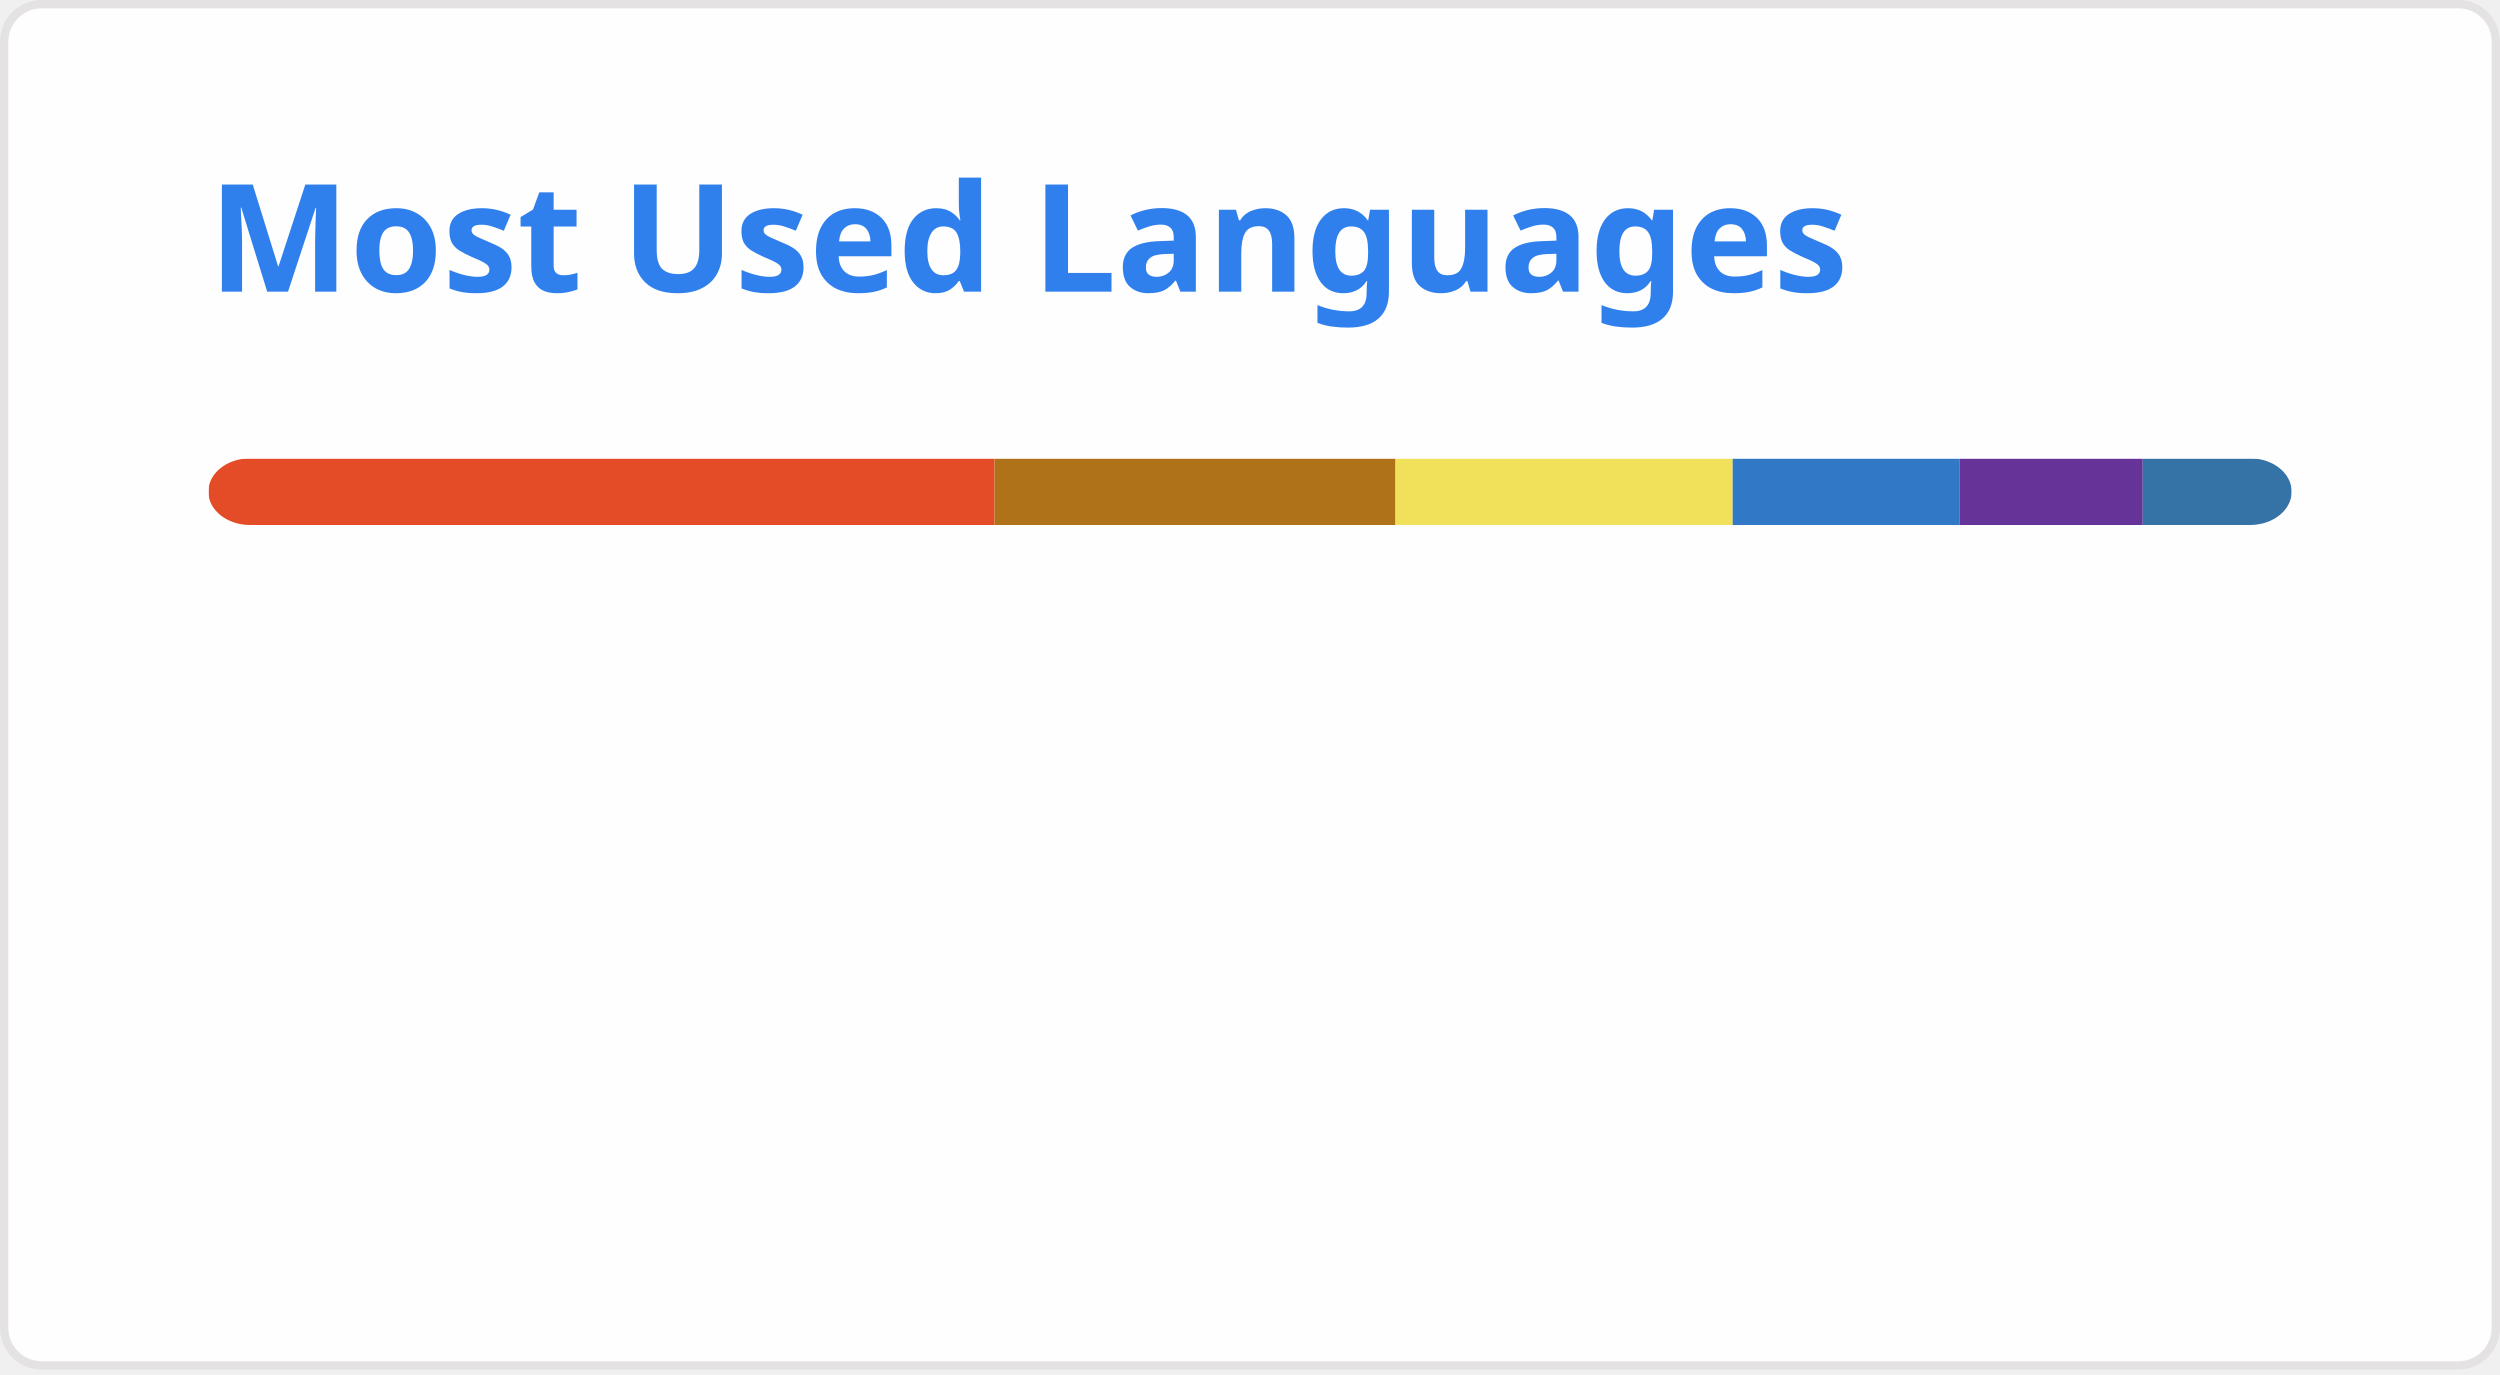
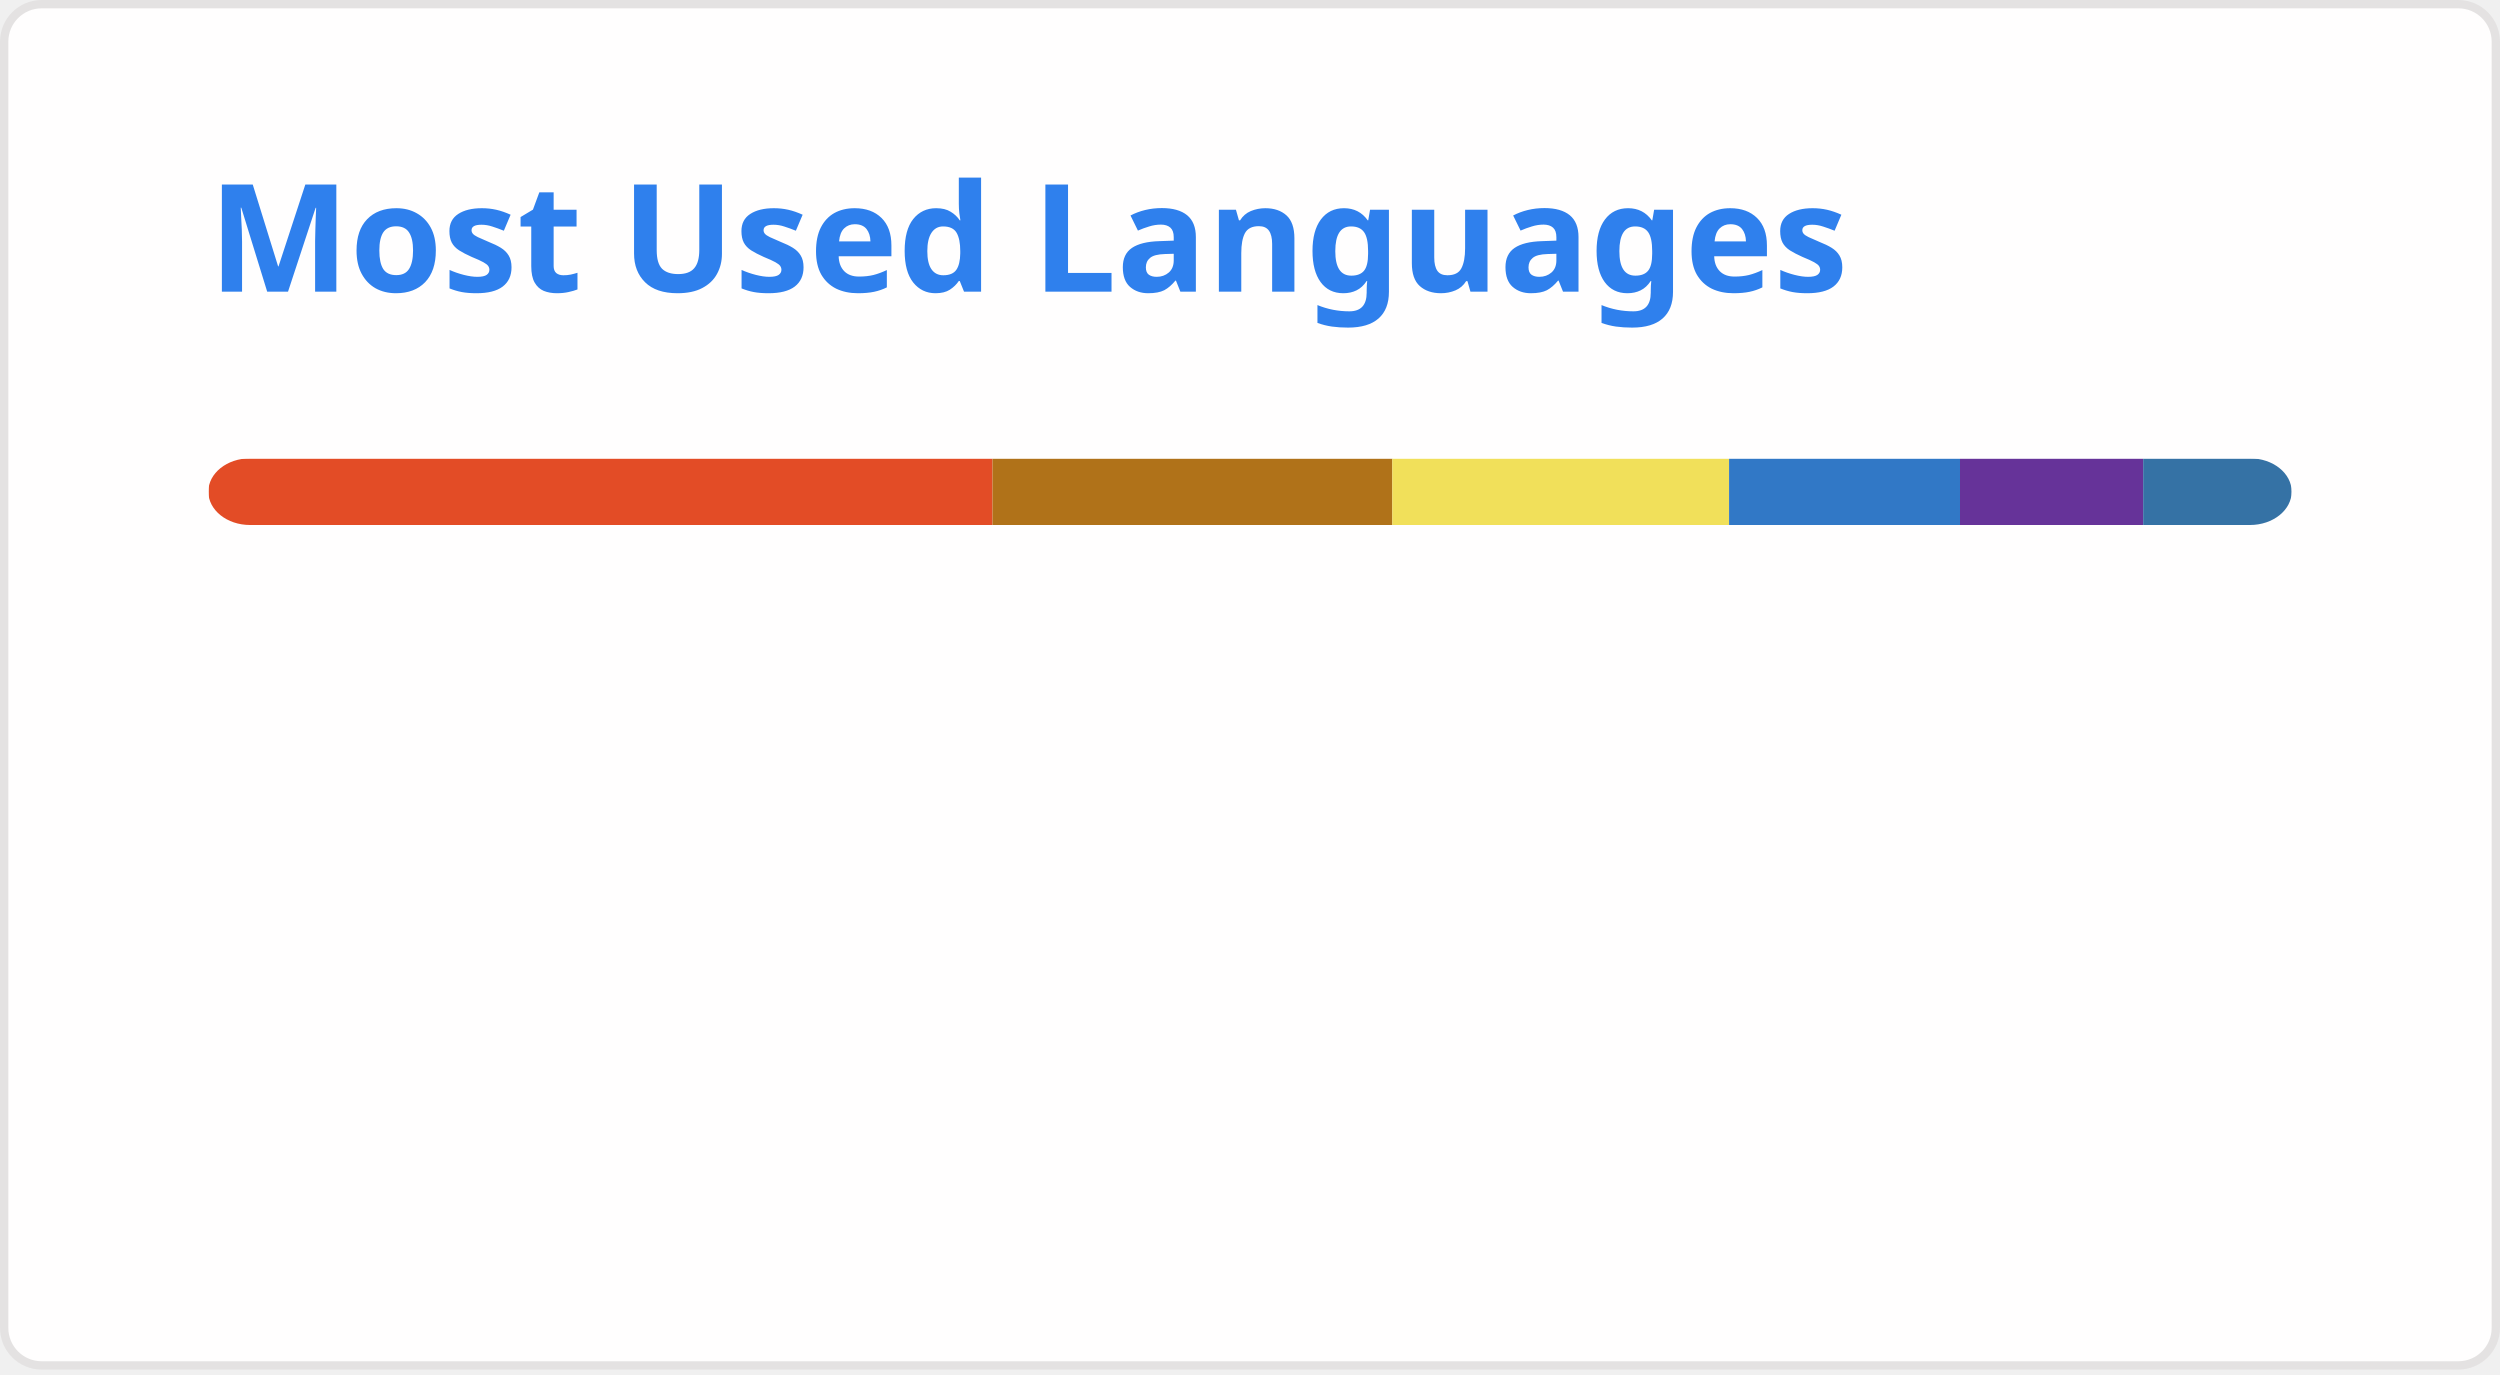
<svg xmlns="http://www.w3.org/2000/svg" width="300" height="165" viewBox="0 0 300 165" fill="none" role="img" aria-labelledby="descId">
  <style>
          .header {
            font: 600 18px 'Segoe UI', Ubuntu, Sans-Serif;
            fill: #2f80ed;
            animation: fadeInAnimation 0.8s ease-in-out forwards;
          }
          @supports(-moz-appearance: auto) {
            /* Selector detects Firefox */
            .header { font-size: 15.5px; }
          }
          
    @keyframes slideInAnimation {
      from {
        width: 0;
      }
      to {
        width: calc(100%-100px);
      }
    }
    @keyframes growWidthAnimation {
      from {
        width: 0;
      }
      to {
        width: 100%;
      }
    }
    .stat {
      font: 600 14px 'Segoe UI', Ubuntu, "Helvetica Neue", Sans-Serif; fill: #434d58;
    }
    @supports(-moz-appearance: auto) {
      /* Selector detects Firefox */
      .stat { font-size:12px; }
    }
    .bold { font-weight: 700 }
    .lang-name {
      font: 400 11px "Segoe UI", Ubuntu, Sans-Serif;
      fill: #434d58;
    }
    .stagger {
      opacity: 0;
      animation: fadeInAnimation 0.3s ease-in-out forwards;
    }
    #rect-mask rect{
      animation: slideInAnimation 1s ease-in-out forwards;
    }
    .lang-progress{
      animation: growWidthAnimation 0.6s ease-in-out forwards;
    }
    

          
      /* Animations */
      @keyframes scaleInAnimation {
        from {
          transform: translate(-5px, 5px) scale(0);
        }
        to {
          transform: translate(-5px, 5px) scale(1);
        }
      }
      @keyframes fadeInAnimation {
        from {
          opacity: 0;
        }
        to {
          opacity: 1;
        }
      }
    
          
        </style>
  <rect data-testid="card-bg" x="0.5" y="0.5" rx="4.5" height="99%" stroke="#e4e2e2" width="299" fill="#fffefe" stroke-opacity="1" />
  <g data-testid="card-title" transform="translate(25, 35)">
    <g transform="translate(0, 0)">
      <text x="0" y="0" class="header" data-testid="header">Most Used Languages</text>
    </g>
  </g>
  <g data-testid="main-card-body" transform="translate(0, 55)">
    <svg data-testid="lang-items" x="25">
      <mask id="rect-mask">
        <rect x="0" y="0" width="250" height="8" fill="white" rx="5" />
      </mask>
-       <rect mask="url(#rect-mask)" data-testid="lang-progress" x="0" y="0" width="94.35" height="8" fill="#e34c26" />
-       <rect mask="url(#rect-mask)" data-testid="lang-progress" x="94.35" y="0" width="48.11" height="8" fill="#b07219" />
-       <rect mask="url(#rect-mask)" data-testid="lang-progress" x="142.46" y="0" width="40.46" height="8" fill="#f1e05a" />
-       <rect mask="url(#rect-mask)" data-testid="lang-progress" x="182.92" y="0" width="27.21" height="8" fill="#3178c6" />
-       <rect mask="url(#rect-mask)" data-testid="lang-progress" x="210.13" y="0" width="22" height="8" fill="#663399" />
-       <rect mask="url(#rect-mask)" data-testid="lang-progress" x="232.13" y="0" width="17.87" height="8" fill="#3572A5" />
+       <rect mask="url(#rect-mask)" data-testid="lang-progress" x="0" y="0" width="94.1" height="8" fill="#e34c26" />
+       <rect mask="url(#rect-mask)" data-testid="lang-progress" x="94.1" y="0" width="47.98" height="8" fill="#b07219" />
+       <rect mask="url(#rect-mask)" data-testid="lang-progress" x="142.08" y="0" width="40.41" height="8" fill="#f1e05a" />
+       <rect mask="url(#rect-mask)" data-testid="lang-progress" x="182.49" y="0" width="27.71" height="8" fill="#3178c6" />
+       <rect mask="url(#rect-mask)" data-testid="lang-progress" x="210.2" y="0" width="21.98" height="8" fill="#663399" />
+       <rect mask="url(#rect-mask)" data-testid="lang-progress" x="232.18" y="0" width="17.82" height="8" fill="#3572A5" />
      <g transform="translate(0, 25)">
        <g transform="translate(0, 0)">
          <g transform="translate(0, 0)">
            <g class="stagger" style="animation-delay: 450ms">
              <circle cx="5" cy="6" r="5" fill="#e34c26" />
              <text data-testid="lang-name" x="15" y="10" class="lang-name">
-         HTML 37.74%
+         HTML 37.64%
      </text>
            </g>
          </g>
          <g transform="translate(0, 25)">
            <g class="stagger" style="animation-delay: 600ms">
              <circle cx="5" cy="6" r="5" fill="#b07219" />
              <text data-testid="lang-name" x="15" y="10" class="lang-name">
-         Java 19.24%
+         Java 19.19%
      </text>
            </g>
          </g>
          <g transform="translate(0, 50)">
            <g class="stagger" style="animation-delay: 750ms">
              <circle cx="5" cy="6" r="5" fill="#f1e05a" />
              <text data-testid="lang-name" x="15" y="10" class="lang-name">
-         JavaScript 16.18%
+         JavaScript 16.16%
      </text>
            </g>
          </g>
        </g>
        <g transform="translate(150, 0)">
          <g transform="translate(0, 0)">
            <g class="stagger" style="animation-delay: 450ms">
              <circle cx="5" cy="6" r="5" fill="#3178c6" />
              <text data-testid="lang-name" x="15" y="10" class="lang-name">
-         TypeScript 10.88%
+         TypeScript 11.08%
      </text>
            </g>
          </g>
          <g transform="translate(0, 25)">
            <g class="stagger" style="animation-delay: 600ms">
              <circle cx="5" cy="6" r="5" fill="#663399" />
              <text data-testid="lang-name" x="15" y="10" class="lang-name">
-         CSS 8.80%
+         CSS 8.79%
      </text>
            </g>
          </g>
          <g transform="translate(0, 50)">
            <g class="stagger" style="animation-delay: 750ms">
              <circle cx="5" cy="6" r="5" fill="#3572A5" />
              <text data-testid="lang-name" x="15" y="10" class="lang-name">
-         Python 7.15%
+         Python 7.13%
      </text>
            </g>
          </g>
        </g>
      </g>
    </svg>
  </g>
</svg>
